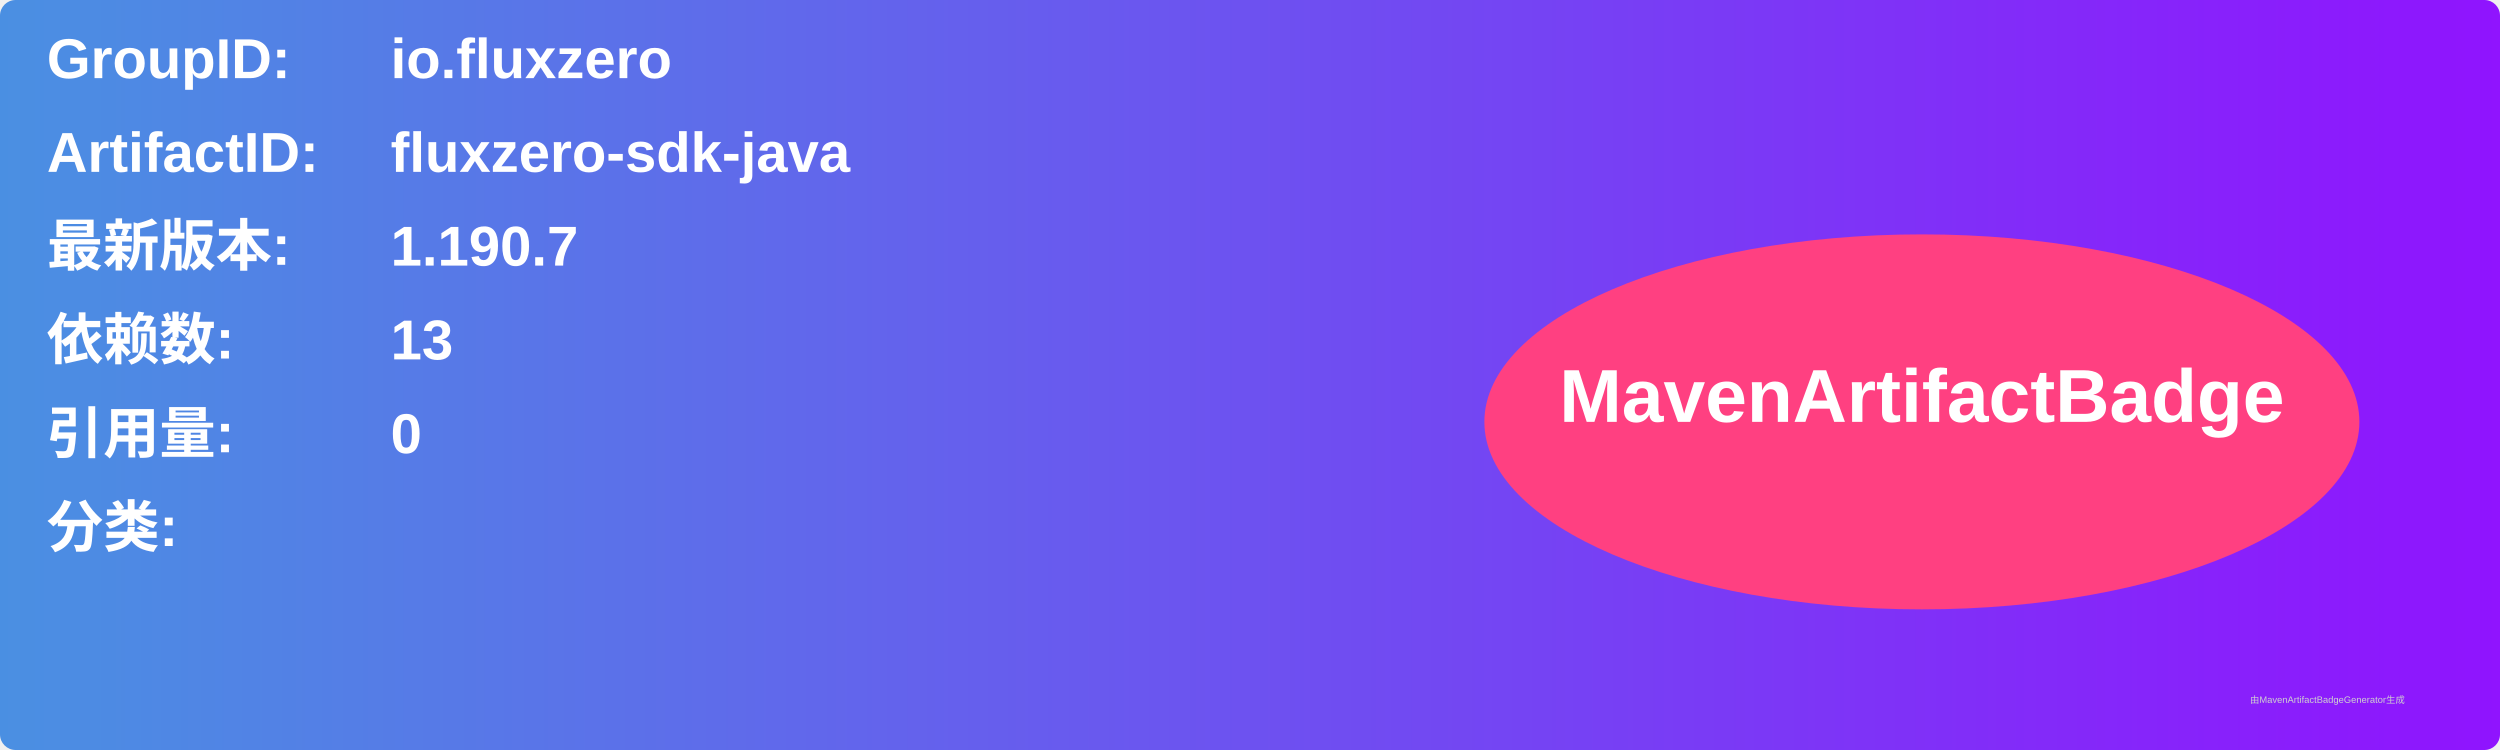
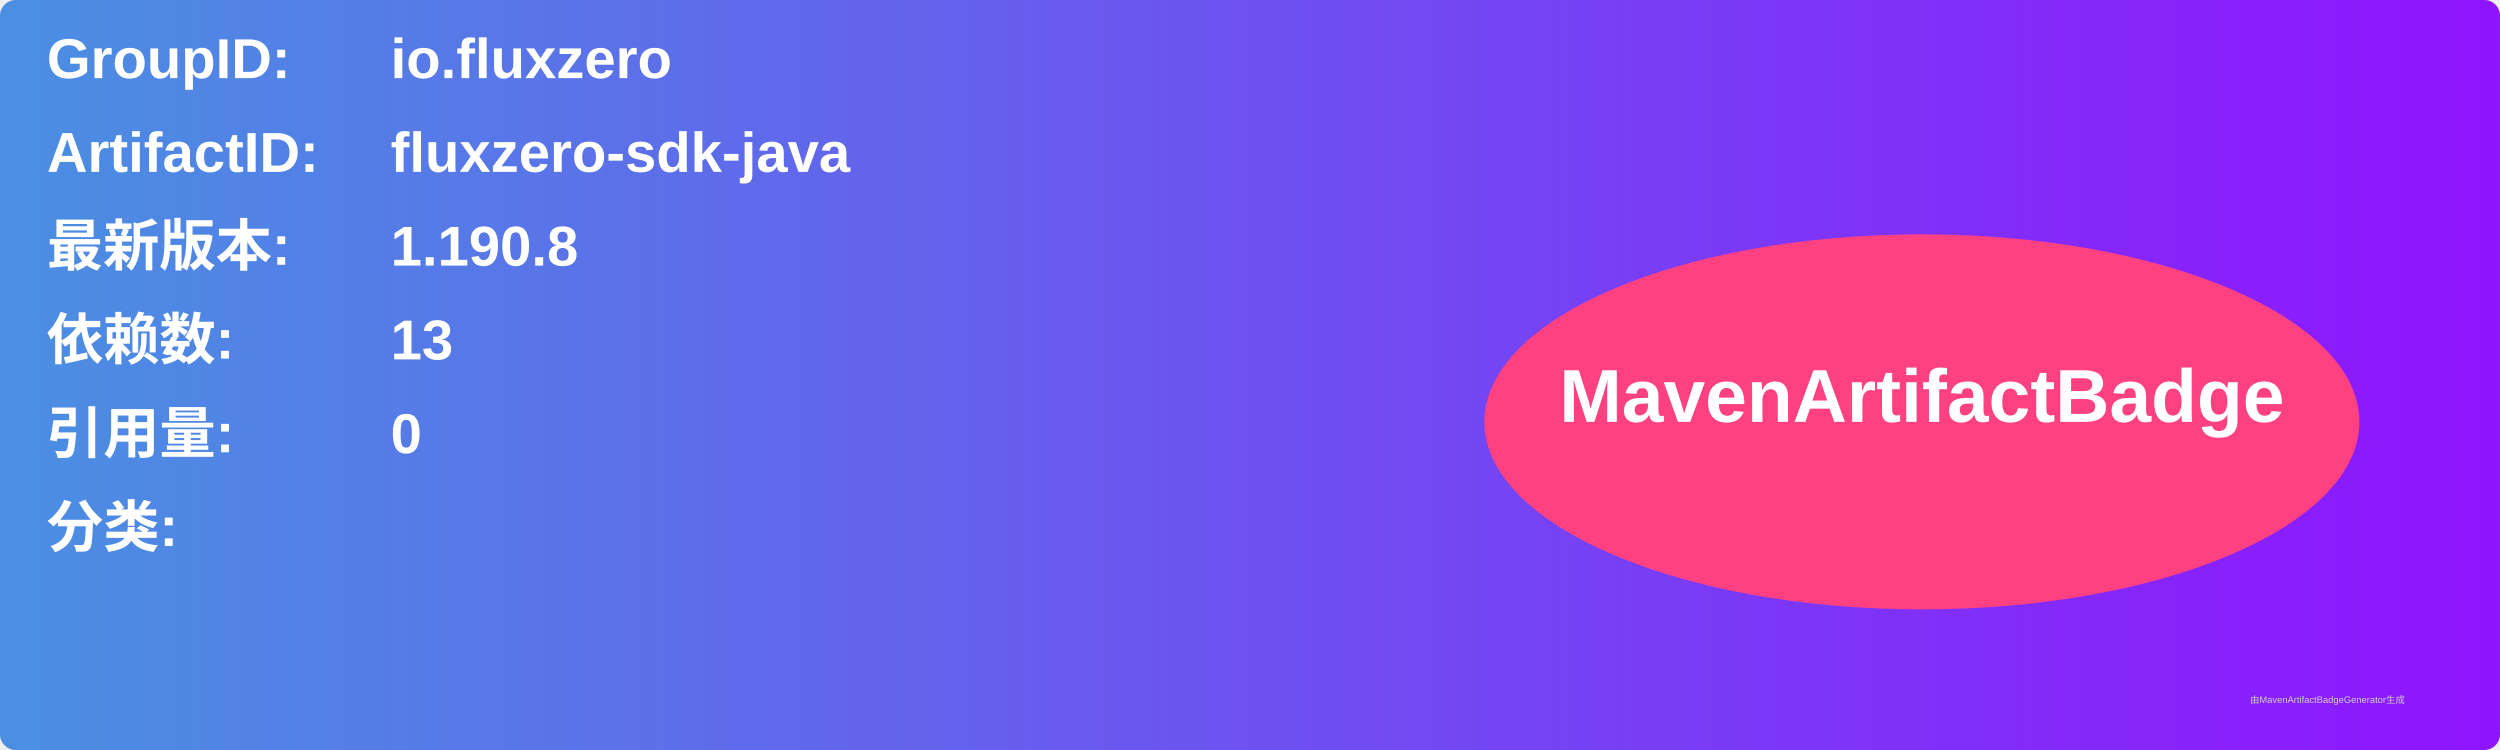
<svg xmlns="http://www.w3.org/2000/svg" width="800" height="240" viewBox="0 0 800 240">
  <linearGradient id="grad" x1="0%" y1="0%" x2="100%" y2="0%">
    <stop offset="0%" stop-color="#4a90e2" />
    <stop offset="100%" stop-color="#9013fe" />
  </linearGradient>
  <rect width="100%" height="100%" rx="5" ry="5" fill="url(#grad)" />
  <g transform="translate(15, 15)">
    <text x="0" y="10" font-family="Arial" font-size="18" fill="white" font-weight="bold" width="260">GroupID:</text>
    <text x="110" y="10" font-family="Arial" font-size="18" fill="white" font-weight="bold" width="460">io.fluxzero</text>
    <text x="0" y="40" font-family="Arial" font-size="18" fill="white" font-weight="bold" width="260">ArtifactID:</text>
    <text x="110" y="40" font-family="Arial" font-size="18" fill="white" font-weight="bold" width="460">fluxzero-sdk-java</text>
    <text x="0" y="70" font-family="Arial" font-size="18" fill="white" font-weight="bold">最新版本:</text>
    <text x="110" y="70" font-family="Arial" font-size="18" fill="white" font-weight="bold">
-       <tspan font-weight="bold">1.190.7</tspan>
+       <tspan font-weight="bold">1.190.8</tspan>
    </text>
    <text x="0" y="100" font-family="Arial" font-size="18" fill="white" font-weight="bold">依赖数: </text>
    <text x="110" y="100" font-family="Arial" font-size="18" fill="white">
      <tspan font-weight="bold">13</tspan>
    </text>
    <text x="0" y="130" font-family="Arial" font-size="18" fill="white" font-weight="bold">引用量: </text>
    <text x="110" y="130" font-family="Arial" font-size="18" fill="white">
      <tspan font-weight="bold">0</tspan>
    </text>
    <text x="0" y="160" font-family="Arial" font-size="18" fill="white" font-weight="bold">分类:</text>
    <text x="10" y="190" font-family="Arial" font-size="10" fill="white">
      <tspan font-weight="bold" />
    </text>
    <ellipse cx="600" cy="120" rx="140" ry="60" fill="#ff4081" />
    <text x="600" y="120" text-anchor="middle" font-family="Arial" font-size="24" fill="white" font-weight="bold">MavenArtifactBadge</text>
  </g>
  <text x="720" y="225" font-family="Arial" font-size="3" fill="#d0d0d0">由MavenArtifactBadgeGenerator生成</text>
</svg>
